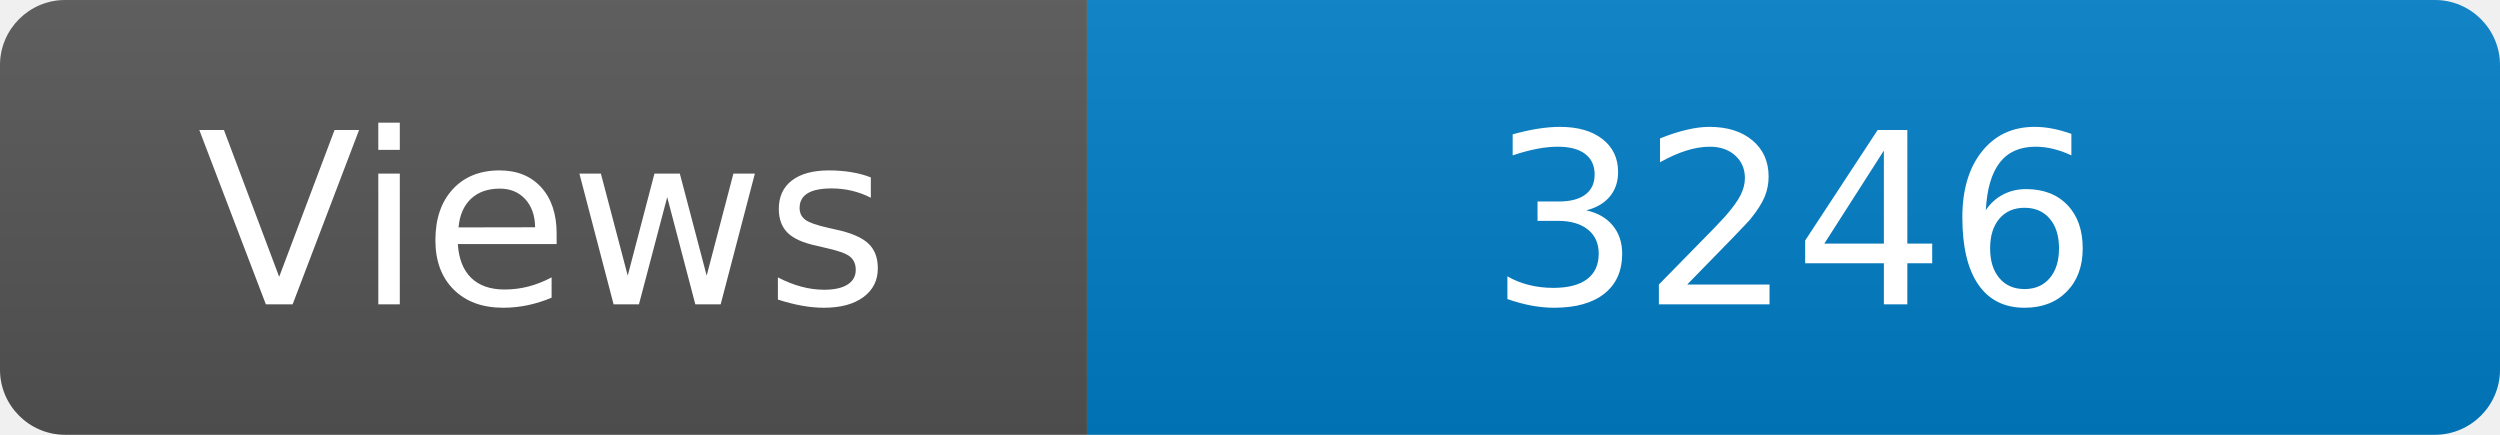
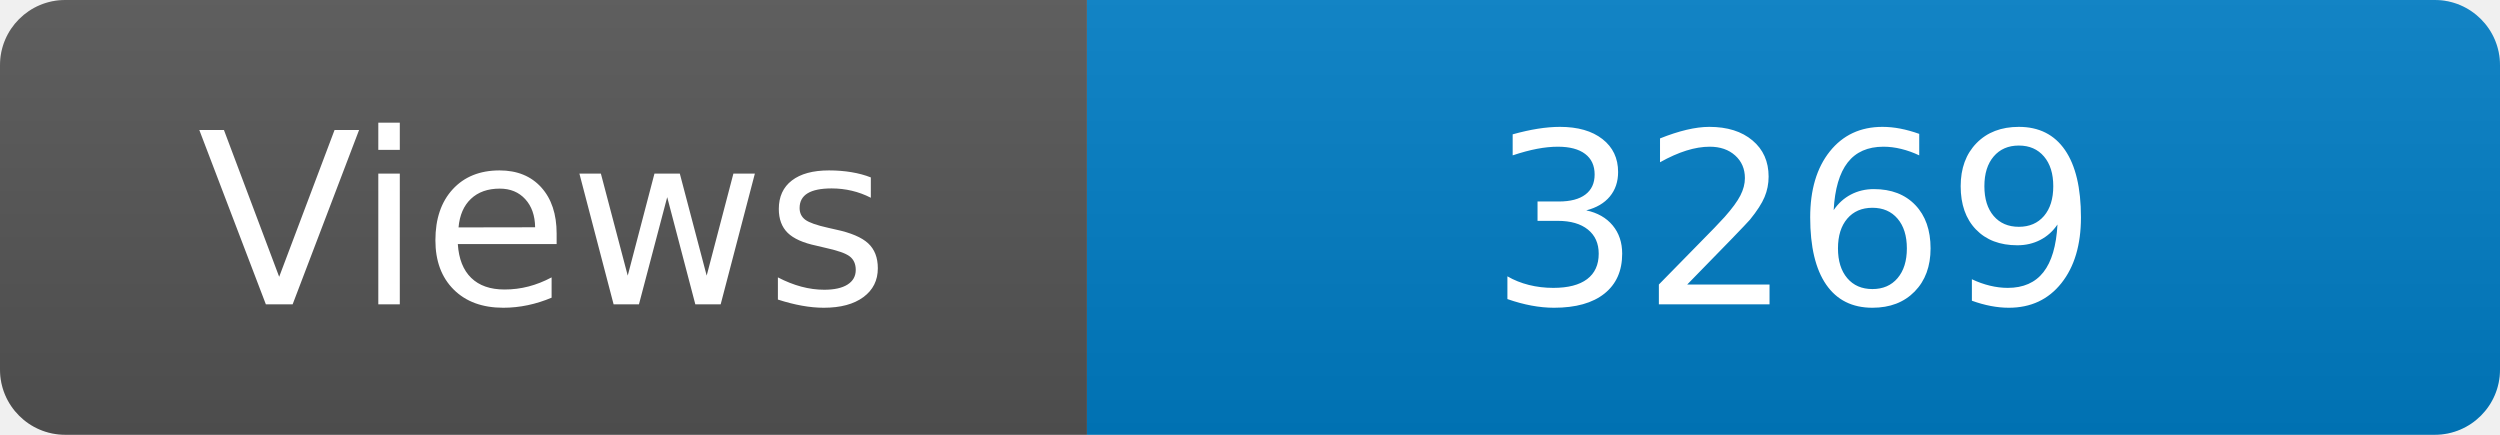
<svg xmlns="http://www.w3.org/2000/svg" width="115" height="20" role="img" aria-label="Maintained?: yes">
  <linearGradient id="s" x2="0" y2="100%">
    <stop offset="0" stop-color="#bbb" stop-opacity=".1" />
    <stop offset="1" stop-opacity=".1" />
  </linearGradient>
  <clipPath id="r">
    <rect width="115" height="20" rx="3" fill="#fff" />
  </clipPath>
  <g clip-path="url(#r)">
    <rect width="50" height="20" fill="#555" />
    <rect x="50" width="160" height="20" fill="#007ec6" />
    <rect width="115" height="20" fill="url(#s)" />
  </g>
  <g fill="#fff" text-anchor="middle" font-family="Verdana,Geneva,DejaVu Sans,sans-serif" font-size="110">
    <text x="250" y="140" transform="scale(.1)" fill="#fff">Views</text>
-     <text x="825" y="140" transform="scale(.1)" fill="#fff">3246</text>
+     <text x="825" y="140" transform="scale(.1)" fill="#fff">3269</text>
  </g>
</svg>
